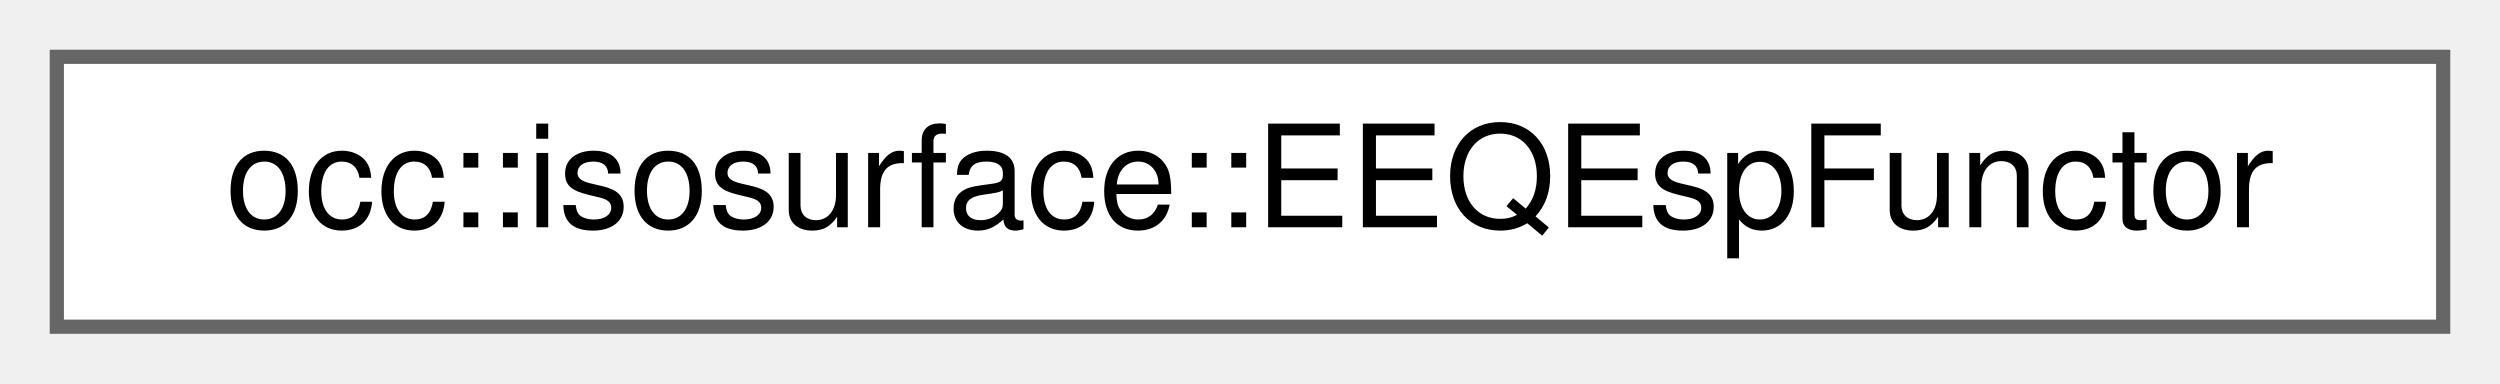
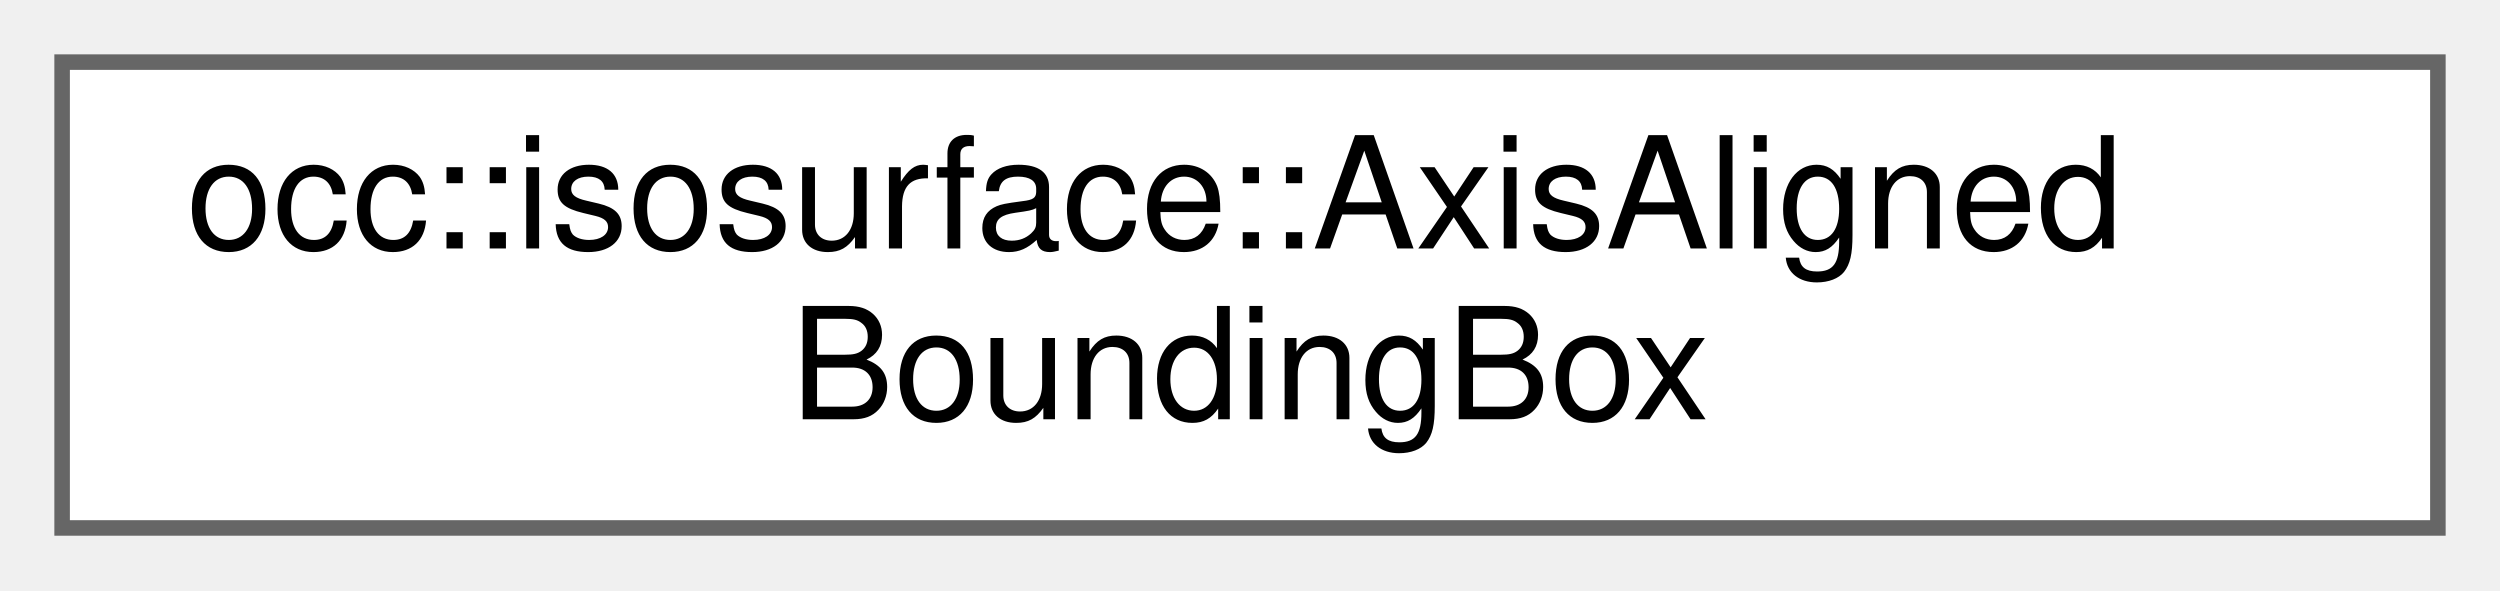
- <svg xmlns="http://www.w3.org/2000/svg" xmlns:xlink="http://www.w3.org/1999/xlink" width="176pt" height="27pt" viewBox="0.00 0.00 176.00 27.00">
-   <g id="graph0" class="graph" transform="scale(1 1) rotate(0) translate(4 23)">
+ <svg xmlns="http://www.w3.org/2000/svg" xmlns:xlink="http://www.w3.org/1999/xlink" width="161pt" height="38pt" viewBox="0.00 0.00 161.00 38.00">
+   <g id="graph0" class="graph" transform="scale(1 1) rotate(0) translate(4 34)">
    <g id="Node000000" class="node">
      <g id="a_Node000000">
-         <a xlink:href="structocc_1_1isosurface_1_1EEQEspFunctor.html" target="_top" xlink:title=" ">
-           <polygon fill="white" stroke="#666666" points="168,-19 0,-19 0,0 168,0 168,-19" />
-           <text text-anchor="middle" x="84" y="-7" font-family="Helvetica,sans-Serif" font-size="10.00">occ::isosurface::EEQEspFunctor</text>
+         <a xlink:href="structocc_1_1isosurface_1_1AxisAlignedBoundingBox.html" target="_top" xlink:title=" ">
+           <polygon fill="white" stroke="#666666" points="153,-30 0,-30 0,0 153,0 153,-30" />
+           <text text-anchor="start" x="8" y="-18" font-family="Helvetica,sans-Serif" font-size="10.00">occ::isosurface::AxisAligned</text>
+           <text text-anchor="middle" x="76.5" y="-7" font-family="Helvetica,sans-Serif" font-size="10.00">BoundingBox</text>
        </a>
      </g>
    </g>
  </g>
</svg>
